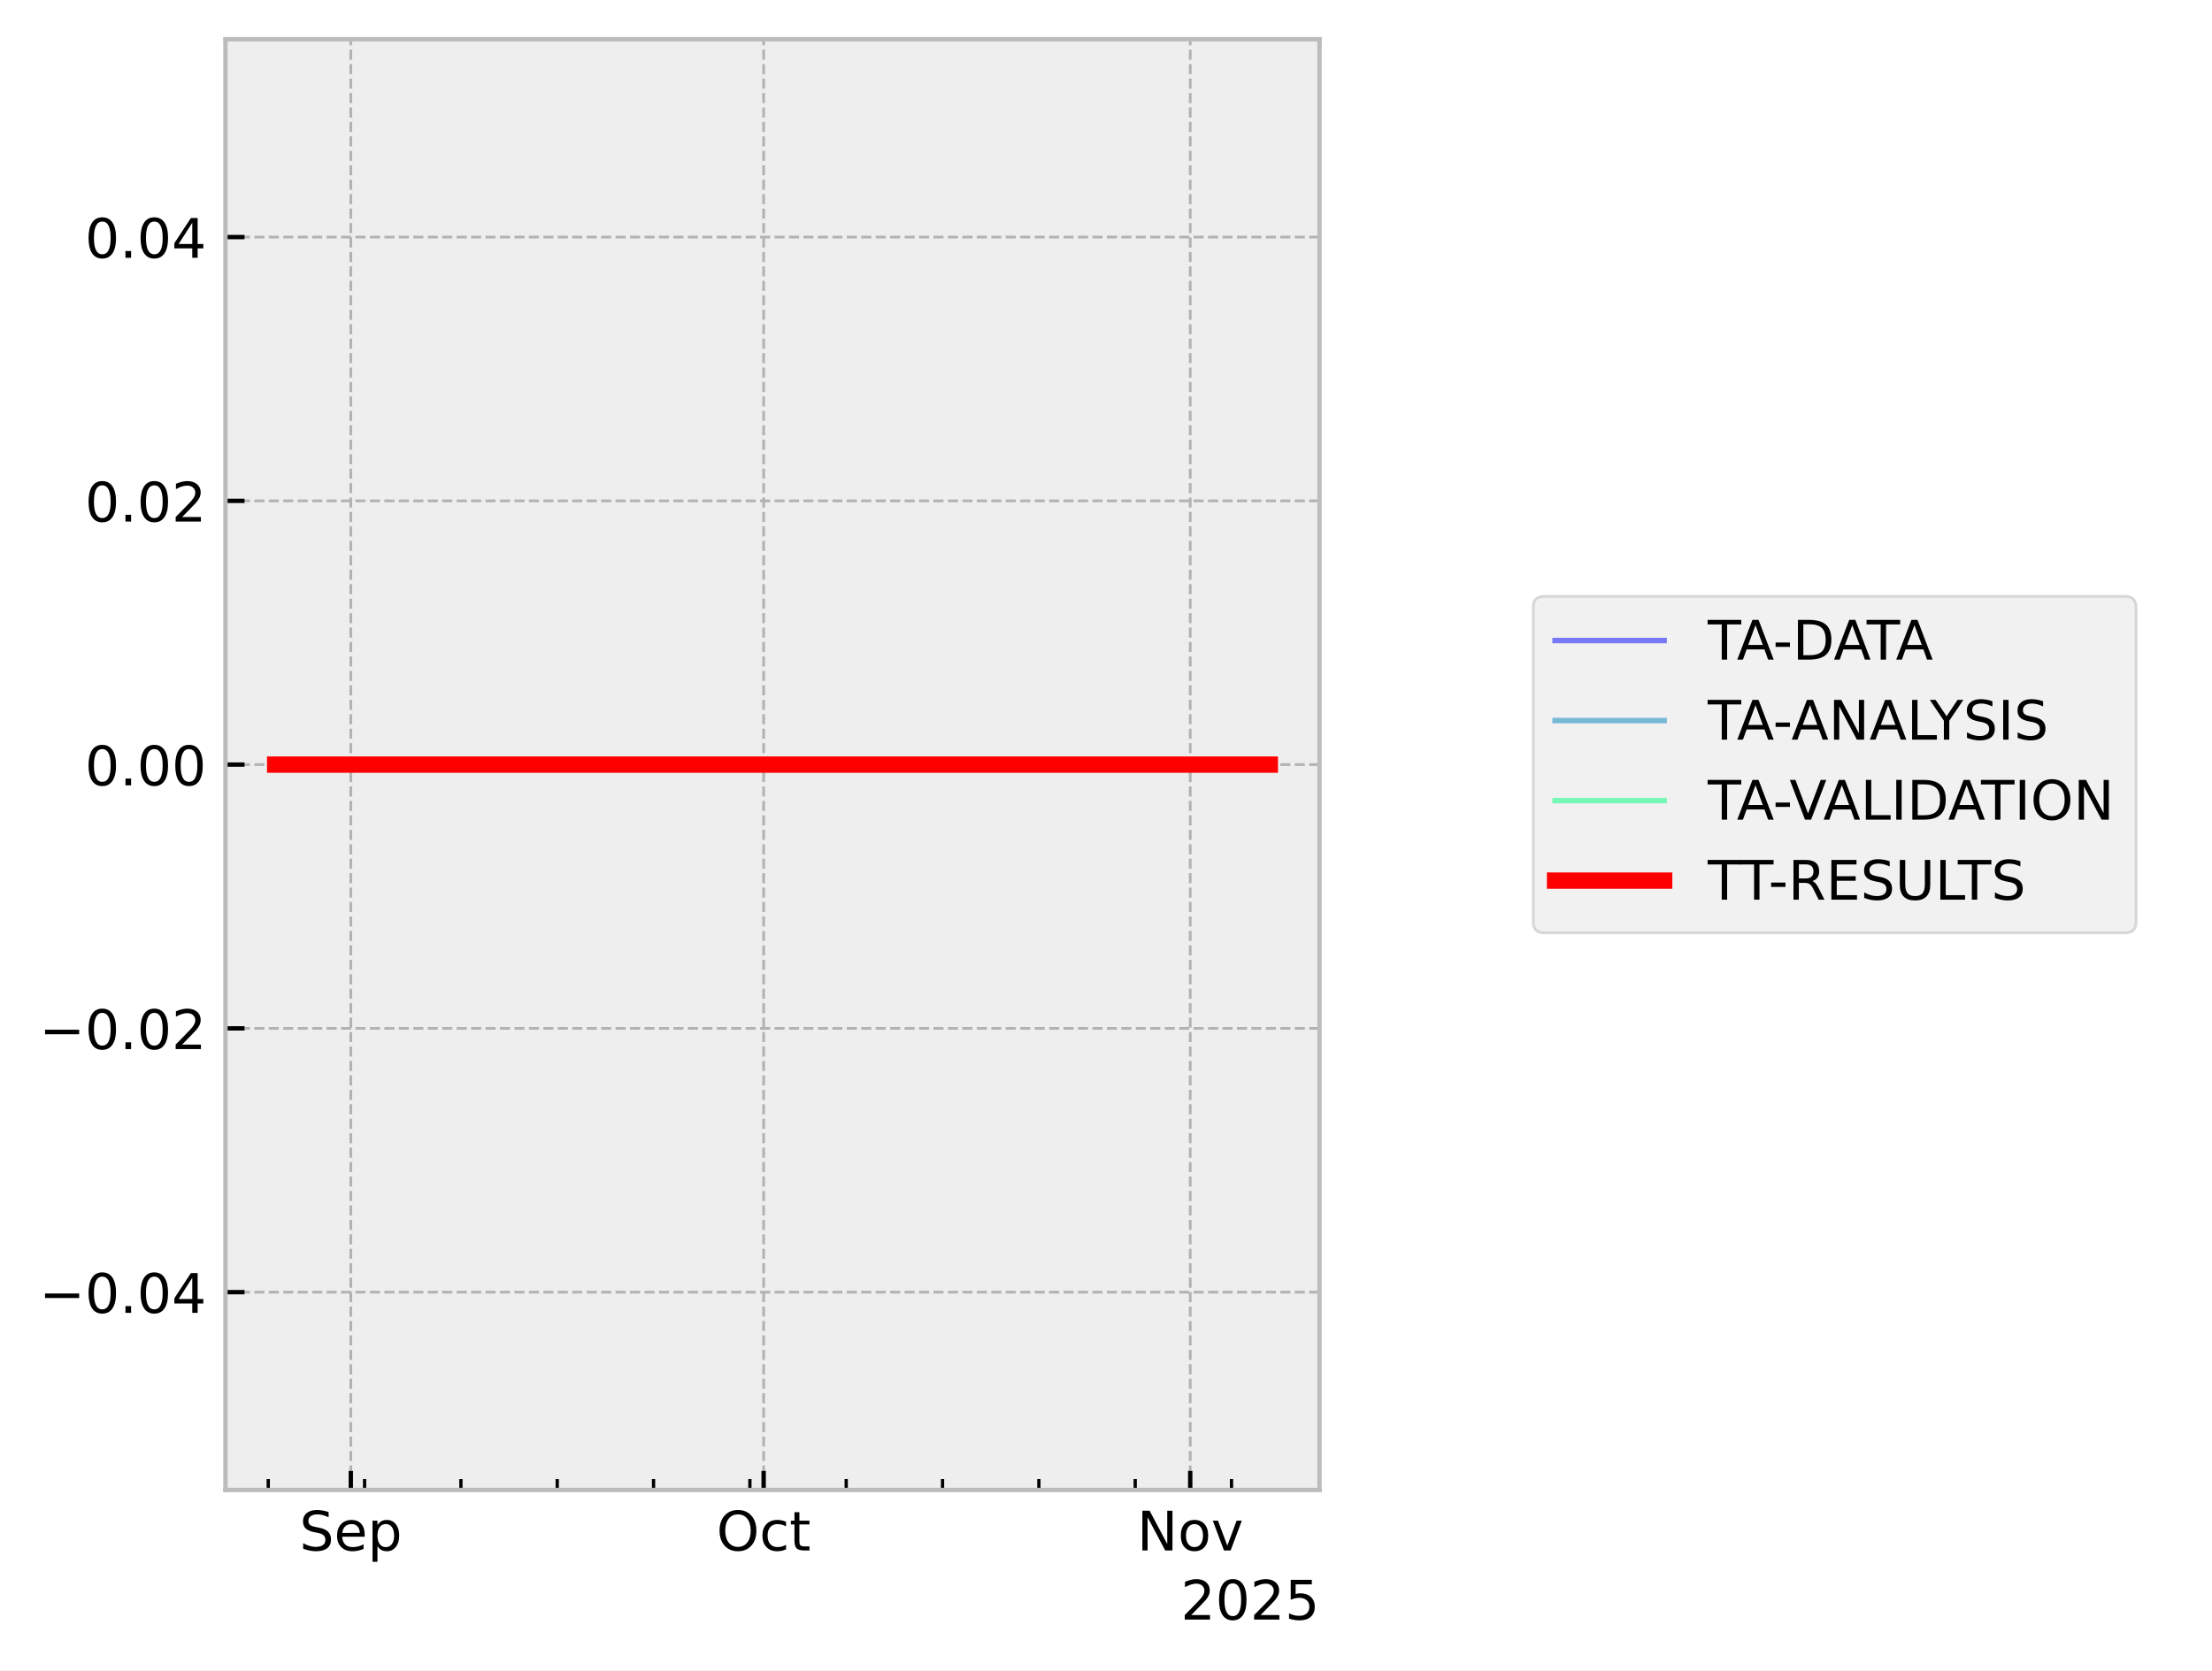
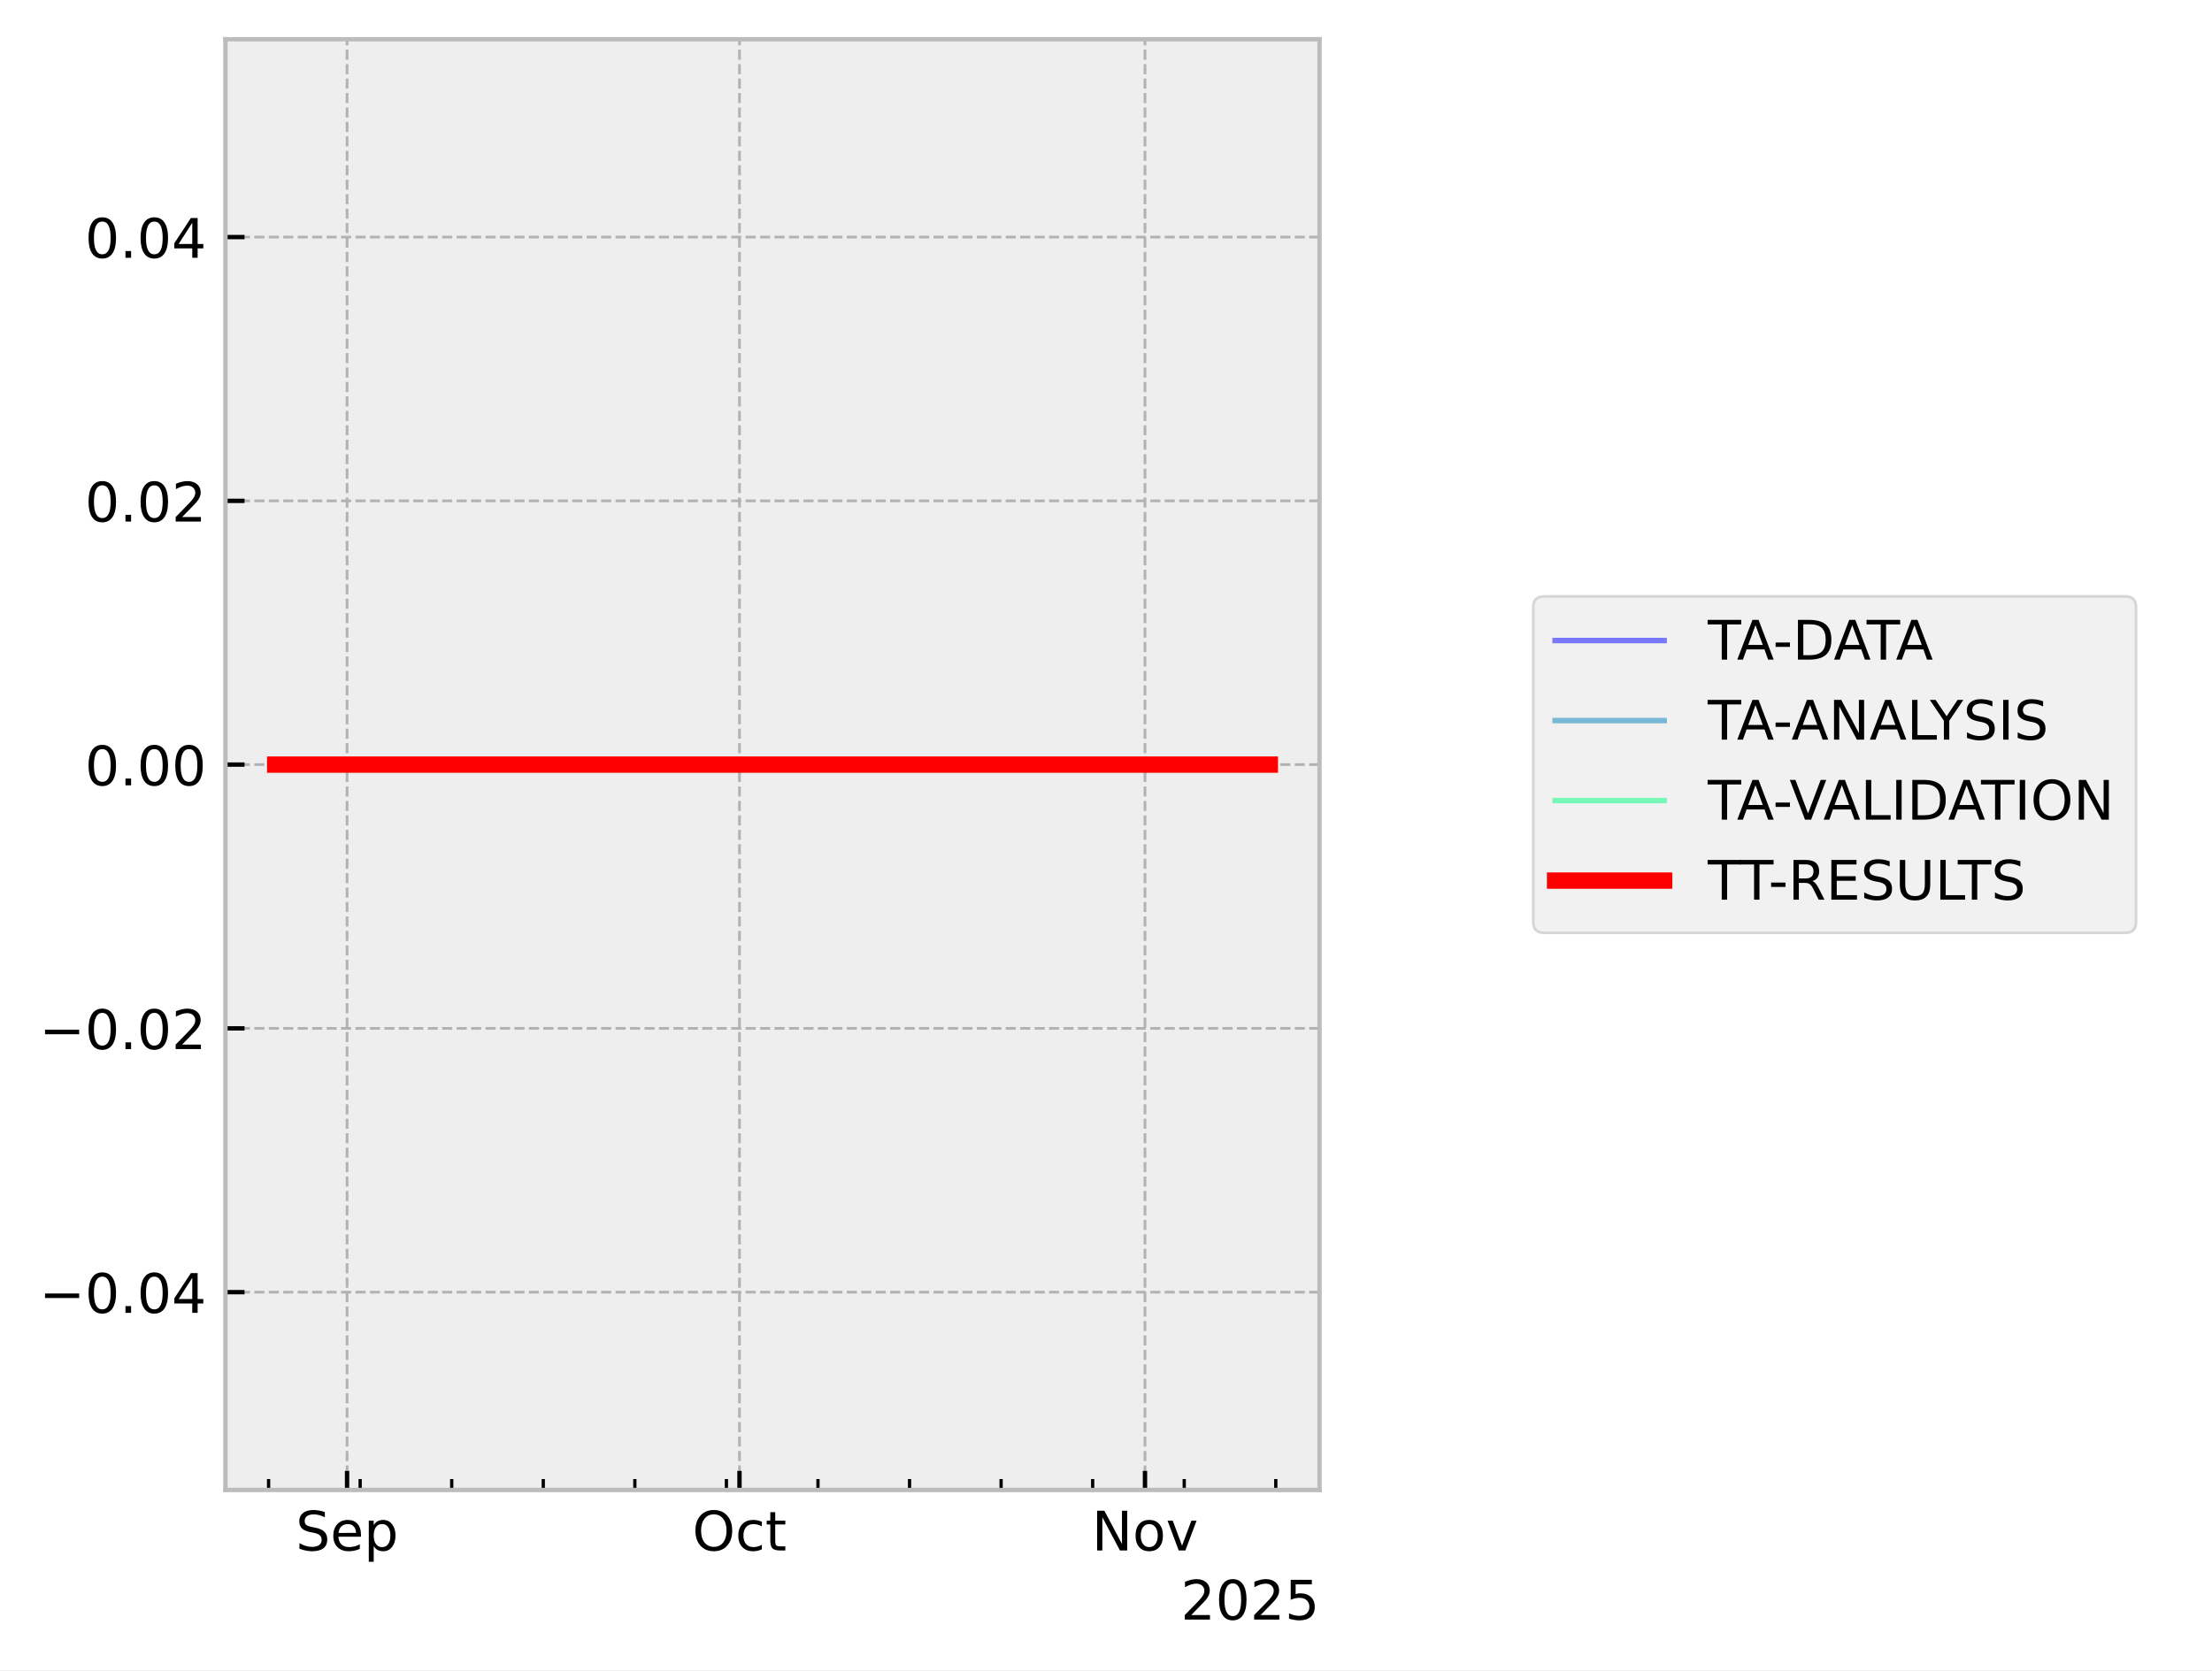
<svg xmlns="http://www.w3.org/2000/svg" xmlns:xlink="http://www.w3.org/1999/xlink" width="405.665pt" height="306.368pt" viewBox="0 0 405.665 306.368" version="1.1">
  <defs>
    <style type="text/css">*{stroke-linejoin: round; stroke-linecap: butt}</style>
  </defs>
  <g id="figure_1">
    <g id="patch_1">
      <path d="M 0 306.368  L 405.665 306.368  L 405.665 0  L 0 0  z " style="fill: #ffffff" />
    </g>
    <g id="axes_1">
      <g id="patch_2">
        <path d="M 41.345 273.312  L 241.991 273.312  L 241.991 7.2  L 41.345 7.2  z " style="fill: #eeeeee" />
      </g>
      <g id="matplotlib.axis_1">
        <g id="xtick_1">
          <g id="line2d_1">
-             <path d="M 64.337 273.312  L 64.337 7.2  " clip-path="url(#p39d30448cf)" style="fill: none; stroke-dasharray: 1.85,0.8; stroke-dashoffset: 0; stroke: #b2b2b2; stroke-width: 0.5" />
+             <path d="M 63.651 273.312  L 63.651 7.2  " clip-path="url(#p689576ed53)" style="fill: none; stroke-dasharray: 1.85,0.8; stroke-dashoffset: 0; stroke: #b2b2b2; stroke-width: 0.5" />
          </g>
          <g id="line2d_2">
            <defs>
-               <path id="m2b557e2a1c" d="M 0 0  L 0 -3.5  " style="stroke: #000000; stroke-width: 0.8" />
-             </defs>
-             <g>
-               <use xlink:href="#m2b557e2a1c" x="64.337" y="273.312" style="stroke: #000000; stroke-width: 0.8" />
+               <path id="m42cbcf98a9" d="M 0 0  L 0 -3.5  " style="stroke: #000000; stroke-width: 0.8" />
+             </defs>
+             <g>
+               <use xlink:href="#m42cbcf98a9" x="63.651" y="273.312" style="stroke: #000000; stroke-width: 0.8" />
            </g>
          </g>
          <g id="text_1">
-             <g transform="translate(54.91233 284.4104) scale(0.1 -0.1)">
+             <g transform="translate(54.22634 284.4104) scale(0.1 -0.1)">
              <defs>
                <path id="DejaVuSans-53" d="M 3425 4513  L 3425 3897  Q 3066 4069 2747 4153  Q 2428 4238 2131 4238  Q 1616 4238 1336 4038  Q 1056 3838 1056 3469  Q 1056 3159 1242 3001  Q 1428 2844 1947 2747  L 2328 2669  Q 3034 2534 3370 2195  Q 3706 1856 3706 1288  Q 3706 609 3251 259  Q 2797 -91 1919 -91  Q 1588 -91 1214 -16  Q 841 59 441 206  L 441 856  Q 825 641 1194 531  Q 1563 422 1919 422  Q 2459 422 2753 634  Q 3047 847 3047 1241  Q 3047 1584 2836 1778  Q 2625 1972 2144 2069  L 1759 2144  Q 1053 2284 737 2584  Q 422 2884 422 3419  Q 422 4038 858 4394  Q 1294 4750 2059 4750  Q 2388 4750 2728 4690  Q 3069 4631 3425 4513  z " transform="scale(0.015625)" />
                <path id="DejaVuSans-65" d="M 3597 1894  L 3597 1613  L 953 1613  Q 991 1019 1311 708  Q 1631 397 2203 397  Q 2534 397 2845 478  Q 3156 559 3463 722  L 3463 178  Q 3153 47 2828 -22  Q 2503 -91 2169 -91  Q 1331 -91 842 396  Q 353 884 353 1716  Q 353 2575 817 3079  Q 1281 3584 2069 3584  Q 2775 3584 3186 3129  Q 3597 2675 3597 1894  z M 3022 2063  Q 3016 2534 2758 2815  Q 2500 3097 2075 3097  Q 1594 3097 1305 2825  Q 1016 2553 972 2059  L 3022 2063  z " transform="scale(0.015625)" />
                <path id="DejaVuSans-70" d="M 1159 525  L 1159 -1331  L 581 -1331  L 581 3500  L 1159 3500  L 1159 2969  Q 1341 3281 1617 3432  Q 1894 3584 2278 3584  Q 2916 3584 3314 3078  Q 3713 2572 3713 1747  Q 3713 922 3314 415  Q 2916 -91 2278 -91  Q 1894 -91 1617 61  Q 1341 213 1159 525  z M 3116 1747  Q 3116 2381 2855 2742  Q 2594 3103 2138 3103  Q 1681 3103 1420 2742  Q 1159 2381 1159 1747  Q 1159 1113 1420 752  Q 1681 391 2138 391  Q 2594 391 2855 752  Q 3116 1113 3116 1747  z " transform="scale(0.015625)" />
              </defs>
              <use xlink:href="#DejaVuSans-53" />
              <use xlink:href="#DejaVuSans-65" transform="translate(63.47656 0)" />
              <use xlink:href="#DejaVuSans-70" transform="translate(125 0)" />
            </g>
          </g>
        </g>
        <g id="xtick_2">
          <g id="line2d_3">
-             <path d="M 140.047 273.312  L 140.047 7.2  " clip-path="url(#p39d30448cf)" style="fill: none; stroke-dasharray: 1.85,0.8; stroke-dashoffset: 0; stroke: #b2b2b2; stroke-width: 0.5" />
+             <path d="M 135.617 273.312  L 135.617 7.2  " clip-path="url(#p689576ed53)" style="fill: none; stroke-dasharray: 1.85,0.8; stroke-dashoffset: 0; stroke: #b2b2b2; stroke-width: 0.5" />
          </g>
          <g id="line2d_4">
            <g>
-               <use xlink:href="#m2b557e2a1c" x="140.047" y="273.312" style="stroke: #000000; stroke-width: 0.8" />
+               <use xlink:href="#m42cbcf98a9" x="135.617" y="273.312" style="stroke: #000000; stroke-width: 0.8" />
            </g>
          </g>
          <g id="text_2">
-             <g transform="translate(131.402 284.4104) scale(0.1 -0.1)">
+             <g transform="translate(126.972 284.4104) scale(0.1 -0.1)">
              <defs>
                <path id="DejaVuSans-4f" d="M 2522 4238  Q 1834 4238 1429 3725  Q 1025 3213 1025 2328  Q 1025 1447 1429 934  Q 1834 422 2522 422  Q 3209 422 3611 934  Q 4013 1447 4013 2328  Q 4013 3213 3611 3725  Q 3209 4238 2522 4238  z M 2522 4750  Q 3503 4750 4090 4092  Q 4678 3434 4678 2328  Q 4678 1225 4090 567  Q 3503 -91 2522 -91  Q 1538 -91 948 565  Q 359 1222 359 2328  Q 359 3434 948 4092  Q 1538 4750 2522 4750  z " transform="scale(0.015625)" />
                <path id="DejaVuSans-63" d="M 3122 3366  L 3122 2828  Q 2878 2963 2633 3030  Q 2388 3097 2138 3097  Q 1578 3097 1268 2742  Q 959 2388 959 1747  Q 959 1106 1268 751  Q 1578 397 2138 397  Q 2388 397 2633 464  Q 2878 531 3122 666  L 3122 134  Q 2881 22 2623 -34  Q 2366 -91 2075 -91  Q 1284 -91 818 406  Q 353 903 353 1747  Q 353 2603 823 3093  Q 1294 3584 2113 3584  Q 2378 3584 2631 3529  Q 2884 3475 3122 3366  z " transform="scale(0.015625)" />
                <path id="DejaVuSans-74" d="M 1172 4494  L 1172 3500  L 2356 3500  L 2356 3053  L 1172 3053  L 1172 1153  Q 1172 725 1289 603  Q 1406 481 1766 481  L 2356 481  L 2356 0  L 1766 0  Q 1100 0 847 248  Q 594 497 594 1153  L 594 3053  L 172 3053  L 172 3500  L 594 3500  L 594 4494  L 1172 4494  z " transform="scale(0.015625)" />
              </defs>
              <use xlink:href="#DejaVuSans-4f" />
              <use xlink:href="#DejaVuSans-63" transform="translate(78.71094 0)" />
              <use xlink:href="#DejaVuSans-74" transform="translate(133.6914 0)" />
            </g>
          </g>
        </g>
        <g id="xtick_3">
          <g id="line2d_5">
-             <path d="M 218.281 273.312  L 218.281 7.2  " clip-path="url(#p39d30448cf)" style="fill: none; stroke-dasharray: 1.85,0.8; stroke-dashoffset: 0; stroke: #b2b2b2; stroke-width: 0.5" />
+             <path d="M 209.982 273.312  L 209.982 7.2  " clip-path="url(#p689576ed53)" style="fill: none; stroke-dasharray: 1.85,0.8; stroke-dashoffset: 0; stroke: #b2b2b2; stroke-width: 0.5" />
          </g>
          <g id="line2d_6">
            <g>
-               <use xlink:href="#m2b557e2a1c" x="218.281" y="273.312" style="stroke: #000000; stroke-width: 0.8" />
+               <use xlink:href="#m42cbcf98a9" x="209.982" y="273.312" style="stroke: #000000; stroke-width: 0.8" />
            </g>
          </g>
          <g id="text_3">
-             <g transform="translate(208.5215 284.4104) scale(0.1 -0.1)">
+             <g transform="translate(200.2227 284.4104) scale(0.1 -0.1)">
              <defs>
                <path id="DejaVuSans-4e" d="M 628 4666  L 1478 4666  L 3547 763  L 3547 4666  L 4159 4666  L 4159 0  L 3309 0  L 1241 3903  L 1241 0  L 628 0  L 628 4666  z " transform="scale(0.015625)" />
                <path id="DejaVuSans-6f" d="M 1959 3097  Q 1497 3097 1228 2736  Q 959 2375 959 1747  Q 959 1119 1226 758  Q 1494 397 1959 397  Q 2419 397 2687 759  Q 2956 1122 2956 1747  Q 2956 2369 2687 2733  Q 2419 3097 1959 3097  z M 1959 3584  Q 2709 3584 3137 3096  Q 3566 2609 3566 1747  Q 3566 888 3137 398  Q 2709 -91 1959 -91  Q 1206 -91 779 398  Q 353 888 353 1747  Q 353 2609 779 3096  Q 1206 3584 1959 3584  z " transform="scale(0.015625)" />
                <path id="DejaVuSans-76" d="M 191 3500  L 800 3500  L 1894 563  L 2988 3500  L 3597 3500  L 2284 0  L 1503 0  L 191 3500  z " transform="scale(0.015625)" />
              </defs>
              <use xlink:href="#DejaVuSans-4e" />
              <use xlink:href="#DejaVuSans-6f" transform="translate(74.80469 0)" />
              <use xlink:href="#DejaVuSans-76" transform="translate(135.9863 0)" />
            </g>
          </g>
        </g>
        <g id="xtick_4">
          <g id="line2d_7">
            <defs>
-               <path id="m057650a610" d="M 0 0  L 0 -2  " style="stroke: #000000; stroke-width: 0.6" />
-             </defs>
-             <g>
-               <use xlink:href="#m057650a610" x="49.195" y="273.312" style="stroke: #000000; stroke-width: 0.6" />
+               <path id="m0a95959869" d="M 0 0  L 0 -2  " style="stroke: #000000; stroke-width: 0.6" />
+             </defs>
+             <g>
+               <use xlink:href="#m0a95959869" x="49.258" y="273.312" style="stroke: #000000; stroke-width: 0.6" />
            </g>
          </g>
        </g>
        <g id="xtick_5">
          <g id="line2d_8">
            <g>
-               <use xlink:href="#m057650a610" x="66.861" y="273.312" style="stroke: #000000; stroke-width: 0.6" />
+               <use xlink:href="#m0a95959869" x="66.05" y="273.312" style="stroke: #000000; stroke-width: 0.6" />
            </g>
          </g>
        </g>
        <g id="xtick_6">
          <g id="line2d_9">
            <g>
-               <use xlink:href="#m057650a610" x="84.527" y="273.312" style="stroke: #000000; stroke-width: 0.6" />
+               <use xlink:href="#m0a95959869" x="82.842" y="273.312" style="stroke: #000000; stroke-width: 0.6" />
            </g>
          </g>
        </g>
        <g id="xtick_7">
          <g id="line2d_10">
            <g>
-               <use xlink:href="#m057650a610" x="102.192" y="273.312" style="stroke: #000000; stroke-width: 0.6" />
+               <use xlink:href="#m0a95959869" x="99.634" y="273.312" style="stroke: #000000; stroke-width: 0.6" />
            </g>
          </g>
        </g>
        <g id="xtick_8">
          <g id="line2d_11">
            <g>
-               <use xlink:href="#m057650a610" x="119.858" y="273.312" style="stroke: #000000; stroke-width: 0.6" />
+               <use xlink:href="#m0a95959869" x="116.426" y="273.312" style="stroke: #000000; stroke-width: 0.6" />
            </g>
          </g>
        </g>
        <g id="xtick_9">
          <g id="line2d_12">
            <g>
-               <use xlink:href="#m057650a610" x="137.524" y="273.312" style="stroke: #000000; stroke-width: 0.6" />
+               <use xlink:href="#m0a95959869" x="133.218" y="273.312" style="stroke: #000000; stroke-width: 0.6" />
            </g>
          </g>
        </g>
        <g id="xtick_10">
          <g id="line2d_13">
            <g>
-               <use xlink:href="#m057650a610" x="155.189" y="273.312" style="stroke: #000000; stroke-width: 0.6" />
+               <use xlink:href="#m0a95959869" x="150.01" y="273.312" style="stroke: #000000; stroke-width: 0.6" />
            </g>
          </g>
        </g>
        <g id="xtick_11">
          <g id="line2d_14">
            <g>
-               <use xlink:href="#m057650a610" x="172.855" y="273.312" style="stroke: #000000; stroke-width: 0.6" />
+               <use xlink:href="#m0a95959869" x="166.803" y="273.312" style="stroke: #000000; stroke-width: 0.6" />
            </g>
          </g>
        </g>
        <g id="xtick_12">
          <g id="line2d_15">
            <g>
-               <use xlink:href="#m057650a610" x="190.521" y="273.312" style="stroke: #000000; stroke-width: 0.6" />
+               <use xlink:href="#m0a95959869" x="183.595" y="273.312" style="stroke: #000000; stroke-width: 0.6" />
            </g>
          </g>
        </g>
        <g id="xtick_13">
          <g id="line2d_16">
            <g>
-               <use xlink:href="#m057650a610" x="208.186" y="273.312" style="stroke: #000000; stroke-width: 0.6" />
+               <use xlink:href="#m0a95959869" x="200.387" y="273.312" style="stroke: #000000; stroke-width: 0.6" />
            </g>
          </g>
        </g>
        <g id="xtick_14">
          <g id="line2d_17">
            <g>
-               <use xlink:href="#m057650a610" x="225.852" y="273.312" style="stroke: #000000; stroke-width: 0.6" />
+               <use xlink:href="#m0a95959869" x="217.179" y="273.312" style="stroke: #000000; stroke-width: 0.6" />
+             </g>
+           </g>
+         </g>
+         <g id="xtick_15">
+           <g id="line2d_18">
+             <g>
+               <use xlink:href="#m0a95959869" x="233.971" y="273.312" style="stroke: #000000; stroke-width: 0.6" />
            </g>
          </g>
        </g>
        <g id="text_4">
          <g transform="translate(216.5412 297.0886) scale(0.1 -0.1)">
            <defs>
              <path id="DejaVuSans-32" d="M 1228 531  L 3431 531  L 3431 0  L 469 0  L 469 531  Q 828 903 1448 1529  Q 2069 2156 2228 2338  Q 2531 2678 2651 2914  Q 2772 3150 2772 3378  Q 2772 3750 2511 3984  Q 2250 4219 1831 4219  Q 1534 4219 1204 4116  Q 875 4013 500 3803  L 500 4441  Q 881 4594 1212 4672  Q 1544 4750 1819 4750  Q 2544 4750 2975 4387  Q 3406 4025 3406 3419  Q 3406 3131 3298 2873  Q 3191 2616 2906 2266  Q 2828 2175 2409 1742  Q 1991 1309 1228 531  z " transform="scale(0.015625)" />
              <path id="DejaVuSans-30" d="M 2034 4250  Q 1547 4250 1301 3770  Q 1056 3291 1056 2328  Q 1056 1369 1301 889  Q 1547 409 2034 409  Q 2525 409 2770 889  Q 3016 1369 3016 2328  Q 3016 3291 2770 3770  Q 2525 4250 2034 4250  z M 2034 4750  Q 2819 4750 3233 4129  Q 3647 3509 3647 2328  Q 3647 1150 3233 529  Q 2819 -91 2034 -91  Q 1250 -91 836 529  Q 422 1150 422 2328  Q 422 3509 836 4129  Q 1250 4750 2034 4750  z " transform="scale(0.015625)" />
              <path id="DejaVuSans-35" d="M 691 4666  L 3169 4666  L 3169 4134  L 1269 4134  L 1269 2991  Q 1406 3038 1543 3061  Q 1681 3084 1819 3084  Q 2600 3084 3056 2656  Q 3513 2228 3513 1497  Q 3513 744 3044 326  Q 2575 -91 1722 -91  Q 1428 -91 1123 -41  Q 819 9 494 109  L 494 744  Q 775 591 1075 516  Q 1375 441 1709 441  Q 2250 441 2565 725  Q 2881 1009 2881 1497  Q 2881 1984 2565 2268  Q 2250 2553 1709 2553  Q 1456 2553 1204 2497  Q 953 2441 691 2322  L 691 4666  z " transform="scale(0.015625)" />
            </defs>
            <use xlink:href="#DejaVuSans-32" />
            <use xlink:href="#DejaVuSans-30" transform="translate(63.62305 0)" />
            <use xlink:href="#DejaVuSans-32" transform="translate(127.2461 0)" />
            <use xlink:href="#DejaVuSans-35" transform="translate(190.8691 0)" />
          </g>
        </g>
      </g>
      <g id="matplotlib.axis_2">
        <g id="ytick_1">
-           <g id="line2d_18">
-             <path d="M 41.345 237.024  L 241.991 237.024  " clip-path="url(#p39d30448cf)" style="fill: none; stroke-dasharray: 1.85,0.8; stroke-dashoffset: 0; stroke: #b2b2b2; stroke-width: 0.5" />
-           </g>
          <g id="line2d_19">
-             <defs>
-               <path id="m285147caa6" d="M 0 0  L 3.5 0  " style="stroke: #000000; stroke-width: 0.8" />
-             </defs>
-             <g>
-               <use xlink:href="#m285147caa6" x="41.345" y="237.024" style="stroke: #000000; stroke-width: 0.8" />
+             <path d="M 41.345 237.024  L 241.991 237.024  " clip-path="url(#p689576ed53)" style="fill: none; stroke-dasharray: 1.85,0.8; stroke-dashoffset: 0; stroke: #b2b2b2; stroke-width: 0.5" />
+           </g>
+           <g id="line2d_20">
+             <defs>
+               <path id="m6485ec13e7" d="M 0 0  L 3.5 0  " style="stroke: #000000; stroke-width: 0.8" />
+             </defs>
+             <g>
+               <use xlink:href="#m6485ec13e7" x="41.345" y="237.024" style="stroke: #000000; stroke-width: 0.8" />
            </g>
          </g>
          <g id="text_5">
            <g transform="translate(7.2 240.8232) scale(0.1 -0.1)">
              <defs>
                <path id="DejaVuSans-2212" d="M 678 2272  L 4684 2272  L 4684 1741  L 678 1741  L 678 2272  z " transform="scale(0.015625)" />
                <path id="DejaVuSans-2e" d="M 684 794  L 1344 794  L 1344 0  L 684 0  L 684 794  z " transform="scale(0.015625)" />
                <path id="DejaVuSans-34" d="M 2419 4116  L 825 1625  L 2419 1625  L 2419 4116  z M 2253 4666  L 3047 4666  L 3047 1625  L 3713 1625  L 3713 1100  L 3047 1100  L 3047 0  L 2419 0  L 2419 1100  L 313 1100  L 313 1709  L 2253 4666  z " transform="scale(0.015625)" />
              </defs>
              <use xlink:href="#DejaVuSans-2212" />
              <use xlink:href="#DejaVuSans-30" transform="translate(83.78906 0)" />
              <use xlink:href="#DejaVuSans-2e" transform="translate(147.4121 0)" />
              <use xlink:href="#DejaVuSans-30" transform="translate(179.1992 0)" />
              <use xlink:href="#DejaVuSans-34" transform="translate(242.8223 0)" />
            </g>
          </g>
        </g>
        <g id="ytick_2">
-           <g id="line2d_20">
-             <path d="M 41.345 188.64  L 241.991 188.64  " clip-path="url(#p39d30448cf)" style="fill: none; stroke-dasharray: 1.85,0.8; stroke-dashoffset: 0; stroke: #b2b2b2; stroke-width: 0.5" />
-           </g>
          <g id="line2d_21">
-             <g>
-               <use xlink:href="#m285147caa6" x="41.345" y="188.64" style="stroke: #000000; stroke-width: 0.8" />
+             <path d="M 41.345 188.64  L 241.991 188.64  " clip-path="url(#p689576ed53)" style="fill: none; stroke-dasharray: 1.85,0.8; stroke-dashoffset: 0; stroke: #b2b2b2; stroke-width: 0.5" />
+           </g>
+           <g id="line2d_22">
+             <g>
+               <use xlink:href="#m6485ec13e7" x="41.345" y="188.64" style="stroke: #000000; stroke-width: 0.8" />
            </g>
          </g>
          <g id="text_6">
            <g transform="translate(7.2 192.4392) scale(0.1 -0.1)">
              <use xlink:href="#DejaVuSans-2212" />
              <use xlink:href="#DejaVuSans-30" transform="translate(83.78906 0)" />
              <use xlink:href="#DejaVuSans-2e" transform="translate(147.4121 0)" />
              <use xlink:href="#DejaVuSans-30" transform="translate(179.1992 0)" />
              <use xlink:href="#DejaVuSans-32" transform="translate(242.8223 0)" />
            </g>
          </g>
        </g>
        <g id="ytick_3">
-           <g id="line2d_22">
-             <path d="M 41.345 140.256  L 241.991 140.256  " clip-path="url(#p39d30448cf)" style="fill: none; stroke-dasharray: 1.85,0.8; stroke-dashoffset: 0; stroke: #b2b2b2; stroke-width: 0.5" />
-           </g>
          <g id="line2d_23">
-             <g>
-               <use xlink:href="#m285147caa6" x="41.345" y="140.256" style="stroke: #000000; stroke-width: 0.8" />
+             <path d="M 41.345 140.256  L 241.991 140.256  " clip-path="url(#p689576ed53)" style="fill: none; stroke-dasharray: 1.85,0.8; stroke-dashoffset: 0; stroke: #b2b2b2; stroke-width: 0.5" />
+           </g>
+           <g id="line2d_24">
+             <g>
+               <use xlink:href="#m6485ec13e7" x="41.345" y="140.256" style="stroke: #000000; stroke-width: 0.8" />
            </g>
          </g>
          <g id="text_7">
            <g transform="translate(15.57969 144.0552) scale(0.1 -0.1)">
              <use xlink:href="#DejaVuSans-30" />
              <use xlink:href="#DejaVuSans-2e" transform="translate(63.62305 0)" />
              <use xlink:href="#DejaVuSans-30" transform="translate(95.41016 0)" />
              <use xlink:href="#DejaVuSans-30" transform="translate(159.0332 0)" />
            </g>
          </g>
        </g>
        <g id="ytick_4">
-           <g id="line2d_24">
-             <path d="M 41.345 91.872  L 241.991 91.872  " clip-path="url(#p39d30448cf)" style="fill: none; stroke-dasharray: 1.85,0.8; stroke-dashoffset: 0; stroke: #b2b2b2; stroke-width: 0.5" />
-           </g>
          <g id="line2d_25">
-             <g>
-               <use xlink:href="#m285147caa6" x="41.345" y="91.872" style="stroke: #000000; stroke-width: 0.8" />
+             <path d="M 41.345 91.872  L 241.991 91.872  " clip-path="url(#p689576ed53)" style="fill: none; stroke-dasharray: 1.85,0.8; stroke-dashoffset: 0; stroke: #b2b2b2; stroke-width: 0.5" />
+           </g>
+           <g id="line2d_26">
+             <g>
+               <use xlink:href="#m6485ec13e7" x="41.345" y="91.872" style="stroke: #000000; stroke-width: 0.8" />
            </g>
          </g>
          <g id="text_8">
            <g transform="translate(15.57969 95.67122) scale(0.1 -0.1)">
              <use xlink:href="#DejaVuSans-30" />
              <use xlink:href="#DejaVuSans-2e" transform="translate(63.62305 0)" />
              <use xlink:href="#DejaVuSans-30" transform="translate(95.41016 0)" />
              <use xlink:href="#DejaVuSans-32" transform="translate(159.0332 0)" />
            </g>
          </g>
        </g>
        <g id="ytick_5">
-           <g id="line2d_26">
-             <path d="M 41.345 43.488  L 241.991 43.488  " clip-path="url(#p39d30448cf)" style="fill: none; stroke-dasharray: 1.85,0.8; stroke-dashoffset: 0; stroke: #b2b2b2; stroke-width: 0.5" />
-           </g>
          <g id="line2d_27">
-             <g>
-               <use xlink:href="#m285147caa6" x="41.345" y="43.488" style="stroke: #000000; stroke-width: 0.8" />
+             <path d="M 41.345 43.488  L 241.991 43.488  " clip-path="url(#p689576ed53)" style="fill: none; stroke-dasharray: 1.85,0.8; stroke-dashoffset: 0; stroke: #b2b2b2; stroke-width: 0.5" />
+           </g>
+           <g id="line2d_28">
+             <g>
+               <use xlink:href="#m6485ec13e7" x="41.345" y="43.488" style="stroke: #000000; stroke-width: 0.8" />
            </g>
          </g>
          <g id="text_9">
            <g transform="translate(15.57969 47.28722) scale(0.1 -0.1)">
              <use xlink:href="#DejaVuSans-30" />
              <use xlink:href="#DejaVuSans-2e" transform="translate(63.62305 0)" />
              <use xlink:href="#DejaVuSans-30" transform="translate(95.41016 0)" />
              <use xlink:href="#DejaVuSans-34" transform="translate(159.0332 0)" />
            </g>
          </g>
        </g>
      </g>
-       <g id="line2d_28">
-         <path d="M 50.466 140.256  L 50.841 140.256  L 52.822 140.256  L 53.127 140.256  L 53.228 140.256  L 53.445 140.256  L 56.083 140.256  L 58.426 140.256  L 88.769 140.256  L 90.561 140.256  L 93.516 140.256  L 100.91 140.256  L 101.396 140.256  L 103.407 140.256  L 103.796 140.256  L 105.718 140.256  L 111.071 140.256  L 128.445 140.256  L 136.061 140.256  L 154.267 140.256  L 156.993 140.256  L 174.757 140.256  L 197.307 140.256  L 199.025 140.256  L 199.168 140.256  L 206.991 140.256  L 224.712 140.256  L 232.858 140.256  L 232.871 140.256  " clip-path="url(#p39d30448cf)" style="fill: none; stroke: #0000ff; stroke-opacity: 0.5; stroke-linecap: square" />
-       </g>
      <g id="line2d_29">
-         <path d="M 50.466 140.256  L 50.841 140.256  L 52.822 140.256  L 53.127 140.256  L 53.228 140.256  L 53.445 140.256  L 56.083 140.256  L 58.426 140.256  L 88.769 140.256  L 90.561 140.256  L 93.516 140.256  L 100.91 140.256  L 101.396 140.256  L 103.407 140.256  L 103.796 140.256  L 105.718 140.256  L 111.071 140.256  L 128.445 140.256  L 136.061 140.256  L 154.267 140.256  L 156.993 140.256  L 174.757 140.256  L 197.307 140.256  L 199.025 140.256  L 199.168 140.256  L 206.991 140.256  L 224.712 140.256  L 232.858 140.256  L 232.871 140.256  " clip-path="url(#p39d30448cf)" style="fill: none; stroke: #0080bf; stroke-opacity: 0.5; stroke-linecap: square" />
+         <path d="M 50.466 140.256  L 50.822 140.256  L 52.705 140.256  L 52.995 140.256  L 53.091 140.256  L 53.298 140.256  L 55.805 140.256  L 58.032 140.256  L 86.875 140.256  L 88.579 140.256  L 91.387 140.256  L 98.415 140.256  L 98.877 140.256  L 100.789 140.256  L 101.159 140.256  L 102.986 140.256  L 108.074 140.256  L 124.589 140.256  L 131.828 140.256  L 149.134 140.256  L 151.725 140.256  L 168.61 140.256  L 190.046 140.256  L 191.679 140.256  L 191.814 140.256  L 199.25 140.256  L 216.095 140.256  L 223.838 140.256  L 232.871 140.256  " clip-path="url(#p689576ed53)" style="fill: none; stroke: #0000ff; stroke-opacity: 0.5; stroke-linecap: square" />
      </g>
      <g id="line2d_30">
-         <path d="M 50.466 140.256  L 50.841 140.256  L 52.822 140.256  L 53.127 140.256  L 53.228 140.256  L 53.445 140.256  L 56.083 140.256  L 58.426 140.256  L 88.769 140.256  L 90.561 140.256  L 93.516 140.256  L 100.91 140.256  L 101.396 140.256  L 103.407 140.256  L 103.796 140.256  L 105.718 140.256  L 111.071 140.256  L 128.445 140.256  L 136.061 140.256  L 154.267 140.256  L 156.993 140.256  L 174.757 140.256  L 197.307 140.256  L 199.025 140.256  L 199.168 140.256  L 206.991 140.256  L 224.712 140.256  L 232.858 140.256  L 232.871 140.256  " clip-path="url(#p39d30448cf)" style="fill: none; stroke: #00ff80; stroke-opacity: 0.5; stroke-linecap: square" />
+         <path d="M 50.466 140.256  L 50.822 140.256  L 52.705 140.256  L 52.995 140.256  L 53.091 140.256  L 53.298 140.256  L 55.805 140.256  L 58.032 140.256  L 86.875 140.256  L 88.579 140.256  L 91.387 140.256  L 98.415 140.256  L 98.877 140.256  L 100.789 140.256  L 101.159 140.256  L 102.986 140.256  L 108.074 140.256  L 124.589 140.256  L 131.828 140.256  L 149.134 140.256  L 151.725 140.256  L 168.61 140.256  L 190.046 140.256  L 191.679 140.256  L 191.814 140.256  L 199.25 140.256  L 216.095 140.256  L 223.838 140.256  L 232.871 140.256  " clip-path="url(#p689576ed53)" style="fill: none; stroke: #0080bf; stroke-opacity: 0.5; stroke-linecap: square" />
      </g>
      <g id="line2d_31">
-         <path d="M 50.466 140.256  L 50.841 140.256  L 52.822 140.256  L 53.127 140.256  L 53.228 140.256  L 53.445 140.256  L 56.083 140.256  L 58.426 140.256  L 232.871 140.256  " clip-path="url(#p39d30448cf)" style="fill: none; stroke: #ff0000; stroke-width: 3; stroke-linecap: square" />
+         <path d="M 50.466 140.256  L 50.822 140.256  L 52.705 140.256  L 52.995 140.256  L 53.091 140.256  L 53.298 140.256  L 55.805 140.256  L 58.032 140.256  L 86.875 140.256  L 88.579 140.256  L 91.387 140.256  L 98.415 140.256  L 98.877 140.256  L 100.789 140.256  L 101.159 140.256  L 102.986 140.256  L 108.074 140.256  L 124.589 140.256  L 131.828 140.256  L 149.134 140.256  L 151.725 140.256  L 168.61 140.256  L 190.046 140.256  L 191.679 140.256  L 191.814 140.256  L 199.25 140.256  L 216.095 140.256  L 223.838 140.256  L 232.871 140.256  " clip-path="url(#p689576ed53)" style="fill: none; stroke: #00ff80; stroke-opacity: 0.5; stroke-linecap: square" />
+       </g>
+       <g id="line2d_32">
+         <path d="M 50.466 140.256  L 50.822 140.256  L 52.705 140.256  L 52.995 140.256  L 53.091 140.256  L 53.298 140.256  L 55.805 140.256  L 58.032 140.256  L 232.871 140.256  " clip-path="url(#p689576ed53)" style="fill: none; stroke: #ff0000; stroke-width: 3; stroke-linecap: square" />
      </g>
      <g id="patch_3">
        <path d="M 41.345 273.312  L 41.345 7.2  " style="fill: none; stroke: #bcbcbc; stroke-width: 0.8; stroke-linejoin: miter; stroke-linecap: square" />
      </g>
      <g id="patch_4">
        <path d="M 241.991 273.312  L 241.991 7.2  " style="fill: none; stroke: #bcbcbc; stroke-width: 0.8; stroke-linejoin: miter; stroke-linecap: square" />
      </g>
      <g id="patch_5">
        <path d="M 41.345 273.312  L 241.991 273.312  " style="fill: none; stroke: #bcbcbc; stroke-width: 0.8; stroke-linejoin: miter; stroke-linecap: square" />
      </g>
      <g id="patch_6">
        <path d="M 41.345 7.2  L 241.991 7.2  " style="fill: none; stroke: #bcbcbc; stroke-width: 0.8; stroke-linejoin: miter; stroke-linecap: square" />
      </g>
    </g>
    <g id="axes_2">
      <g id="legend_1">
        <g id="patch_7">
          <path d="M 283.193 171.112  L 389.729 171.112  Q 391.729 171.112 391.729 169.112  L 391.729 111.4  Q 391.729 109.4 389.729 109.4  L 283.193 109.4  Q 281.193 109.4 281.193 111.4  L 281.193 169.112  Q 281.193 171.112 283.193 171.112  z " style="fill: #eeeeee; opacity: 0.8; stroke: #cccccc; stroke-width: 0.5; stroke-linejoin: miter" />
        </g>
-         <g id="line2d_32">
+         <g id="line2d_33">
          <path d="M 285.193 117.498  L 295.193 117.498  L 305.193 117.498  " style="fill: none; stroke: #0000ff; stroke-opacity: 0.5; stroke-linecap: square" />
        </g>
        <g id="text_10">
          <g transform="translate(313.193 120.9982) scale(0.1 -0.1)">
            <defs>
              <path id="DejaVuSans-54" d="M -19 4666  L 3928 4666  L 3928 4134  L 2272 4134  L 2272 0  L 1638 0  L 1638 4134  L -19 4134  L -19 4666  z " transform="scale(0.015625)" />
              <path id="DejaVuSans-41" d="M 2188 4044  L 1331 1722  L 3047 1722  L 2188 4044  z M 1831 4666  L 2547 4666  L 4325 0  L 3669 0  L 3244 1197  L 1141 1197  L 716 0  L 50 0  L 1831 4666  z " transform="scale(0.015625)" />
              <path id="DejaVuSans-2d" d="M 313 2009  L 1997 2009  L 1997 1497  L 313 1497  L 313 2009  z " transform="scale(0.015625)" />
              <path id="DejaVuSans-44" d="M 1259 4147  L 1259 519  L 2022 519  Q 2988 519 3436 956  Q 3884 1394 3884 2338  Q 3884 3275 3436 3711  Q 2988 4147 2022 4147  L 1259 4147  z M 628 4666  L 1925 4666  Q 3281 4666 3915 4102  Q 4550 3538 4550 2338  Q 4550 1131 3912 565  Q 3275 0 1925 0  L 628 0  L 628 4666  z " transform="scale(0.015625)" />
            </defs>
            <use xlink:href="#DejaVuSans-54" />
            <use xlink:href="#DejaVuSans-41" transform="translate(53.33398 0)" />
            <use xlink:href="#DejaVuSans-2d" transform="translate(119.4922 0)" />
            <use xlink:href="#DejaVuSans-44" transform="translate(155.5762 0)" />
            <use xlink:href="#DejaVuSans-41" transform="translate(230.8281 0)" />
            <use xlink:href="#DejaVuSans-54" transform="translate(291.4863 0)" />
            <use xlink:href="#DejaVuSans-41" transform="translate(344.8203 0)" />
          </g>
        </g>
-         <g id="line2d_33">
+         <g id="line2d_34">
          <path d="M 285.193 132.176  L 295.193 132.176  L 305.193 132.176  " style="fill: none; stroke: #0080bf; stroke-opacity: 0.5; stroke-linecap: square" />
        </g>
        <g id="text_11">
          <g transform="translate(313.193 135.6763) scale(0.1 -0.1)">
            <defs>
              <path id="DejaVuSans-4c" d="M 628 4666  L 1259 4666  L 1259 531  L 3531 531  L 3531 0  L 628 0  L 628 4666  z " transform="scale(0.015625)" />
              <path id="DejaVuSans-59" d="M -13 4666  L 666 4666  L 1959 2747  L 3244 4666  L 3922 4666  L 2272 2222  L 2272 0  L 1638 0  L 1638 2222  L -13 4666  z " transform="scale(0.015625)" />
              <path id="DejaVuSans-49" d="M 628 4666  L 1259 4666  L 1259 0  L 628 0  L 628 4666  z " transform="scale(0.015625)" />
            </defs>
            <use xlink:href="#DejaVuSans-54" />
            <use xlink:href="#DejaVuSans-41" transform="translate(53.33398 0)" />
            <use xlink:href="#DejaVuSans-2d" transform="translate(119.4922 0)" />
            <use xlink:href="#DejaVuSans-41" transform="translate(153.3262 0)" />
            <use xlink:href="#DejaVuSans-4e" transform="translate(221.7344 0)" />
            <use xlink:href="#DejaVuSans-41" transform="translate(296.5391 0)" />
            <use xlink:href="#DejaVuSans-4c" transform="translate(364.9473 0)" />
            <use xlink:href="#DejaVuSans-59" transform="translate(407.4102 0)" />
            <use xlink:href="#DejaVuSans-53" transform="translate(468.4941 0)" />
            <use xlink:href="#DejaVuSans-49" transform="translate(531.9707 0)" />
            <use xlink:href="#DejaVuSans-53" transform="translate(561.4629 0)" />
          </g>
        </g>
-         <g id="line2d_34">
+         <g id="line2d_35">
          <path d="M 285.193 146.854  L 295.193 146.854  L 305.193 146.854  " style="fill: none; stroke: #00ff80; stroke-opacity: 0.5; stroke-linecap: square" />
        </g>
        <g id="text_12">
          <g transform="translate(313.193 150.3544) scale(0.1 -0.1)">
            <defs>
              <path id="DejaVuSans-56" d="M 1831 0  L 50 4666  L 709 4666  L 2188 738  L 3669 4666  L 4325 4666  L 2547 0  L 1831 0  z " transform="scale(0.015625)" />
            </defs>
            <use xlink:href="#DejaVuSans-54" />
            <use xlink:href="#DejaVuSans-41" transform="translate(53.33398 0)" />
            <use xlink:href="#DejaVuSans-2d" transform="translate(119.4922 0)" />
            <use xlink:href="#DejaVuSans-56" transform="translate(149.7012 0)" />
            <use xlink:href="#DejaVuSans-41" transform="translate(211.7344 0)" />
            <use xlink:href="#DejaVuSans-4c" transform="translate(280.1426 0)" />
            <use xlink:href="#DejaVuSans-49" transform="translate(335.8555 0)" />
            <use xlink:href="#DejaVuSans-44" transform="translate(365.3477 0)" />
            <use xlink:href="#DejaVuSans-41" transform="translate(440.5996 0)" />
            <use xlink:href="#DejaVuSans-54" transform="translate(501.2578 0)" />
            <use xlink:href="#DejaVuSans-49" transform="translate(562.3418 0)" />
            <use xlink:href="#DejaVuSans-4f" transform="translate(591.834 0)" />
            <use xlink:href="#DejaVuSans-4e" transform="translate(670.5449 0)" />
          </g>
        </g>
-         <g id="line2d_35">
+         <g id="line2d_36">
          <path d="M 285.193 161.533  L 295.193 161.533  L 305.193 161.533  " style="fill: none; stroke: #ff0000; stroke-width: 3; stroke-linecap: square" />
        </g>
        <g id="text_13">
          <g transform="translate(313.193 165.0326) scale(0.1 -0.1)">
            <defs>
              <path id="DejaVuSans-52" d="M 2841 2188  Q 3044 2119 3236 1894  Q 3428 1669 3622 1275  L 4263 0  L 3584 0  L 2988 1197  Q 2756 1666 2539 1819  Q 2322 1972 1947 1972  L 1259 1972  L 1259 0  L 628 0  L 628 4666  L 2053 4666  Q 2853 4666 3247 4331  Q 3641 3997 3641 3322  Q 3641 2881 3436 2590  Q 3231 2300 2841 2188  z M 1259 4147  L 1259 2491  L 2053 2491  Q 2509 2491 2742 2702  Q 2975 2913 2975 3322  Q 2975 3731 2742 3939  Q 2509 4147 2053 4147  L 1259 4147  z " transform="scale(0.015625)" />
              <path id="DejaVuSans-45" d="M 628 4666  L 3578 4666  L 3578 4134  L 1259 4134  L 1259 2753  L 3481 2753  L 3481 2222  L 1259 2222  L 1259 531  L 3634 531  L 3634 0  L 628 0  L 628 4666  z " transform="scale(0.015625)" />
              <path id="DejaVuSans-55" d="M 556 4666  L 1191 4666  L 1191 1831  Q 1191 1081 1462 751  Q 1734 422 2344 422  Q 2950 422 3222 751  Q 3494 1081 3494 1831  L 3494 4666  L 4128 4666  L 4128 1753  Q 4128 841 3676 375  Q 3225 -91 2344 -91  Q 1459 -91 1007 375  Q 556 841 556 1753  L 556 4666  z " transform="scale(0.015625)" />
            </defs>
            <use xlink:href="#DejaVuSans-54" />
            <use xlink:href="#DejaVuSans-54" transform="translate(59.33398 0)" />
            <use xlink:href="#DejaVuSans-2d" transform="translate(111.293 0)" />
            <use xlink:href="#DejaVuSans-52" transform="translate(147.377 0)" />
            <use xlink:href="#DejaVuSans-45" transform="translate(216.8594 0)" />
            <use xlink:href="#DejaVuSans-53" transform="translate(280.043 0)" />
            <use xlink:href="#DejaVuSans-55" transform="translate(343.5195 0)" />
            <use xlink:href="#DejaVuSans-4c" transform="translate(416.7129 0)" />
            <use xlink:href="#DejaVuSans-54" transform="translate(458.6758 0)" />
            <use xlink:href="#DejaVuSans-53" transform="translate(519.7598 0)" />
          </g>
        </g>
      </g>
    </g>
  </g>
  <defs>
-     <clipPath id="p39d30448cf">
+     <clipPath id="p689576ed53">
      <rect x="41.345" y="7.2" width="200.646" height="266.112" />
    </clipPath>
  </defs>
</svg>
